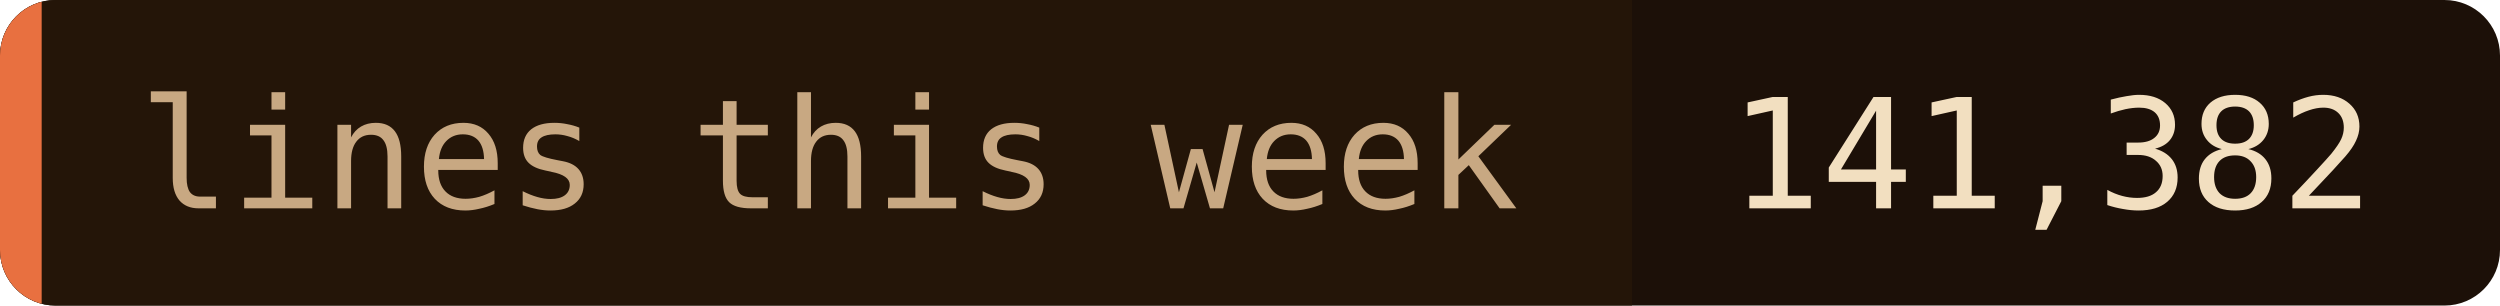
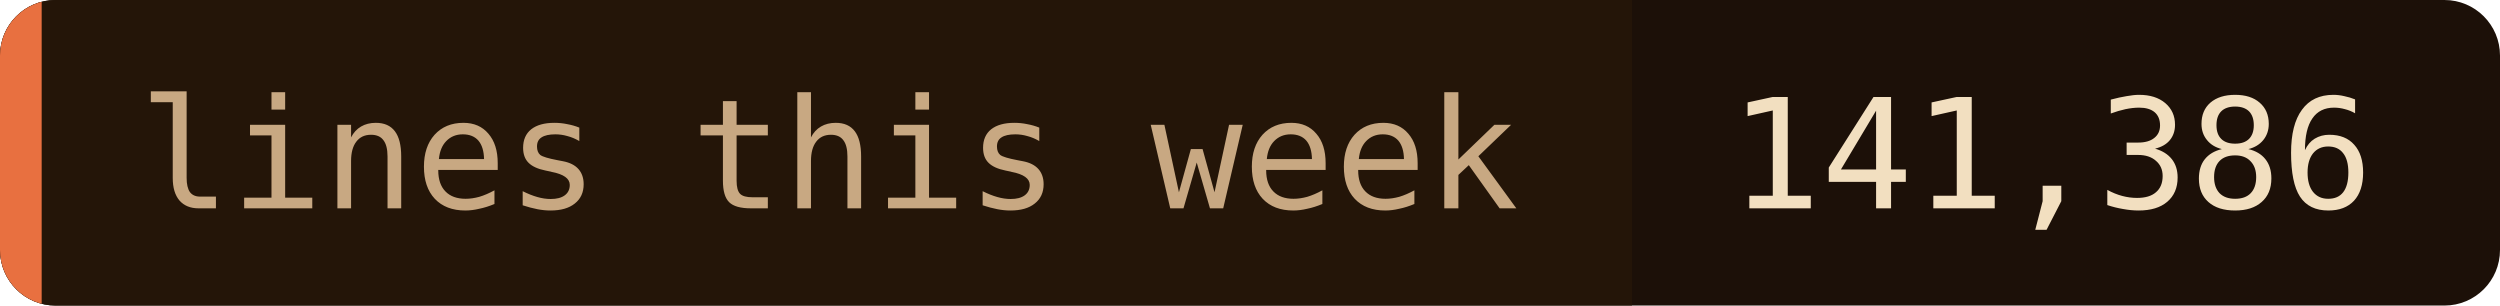
- <svg xmlns="http://www.w3.org/2000/svg" width="180" height="22" role="img" aria-label="lines this week: 141,382">
+ <svg xmlns="http://www.w3.org/2000/svg" width="180" height="22" role="img" aria-label="lines this week: 141,386">
  <clipPath id="c">
    <rect width="180" height="22" rx="4" />
  </clipPath>
  <g clip-path="url(#c)">
    <rect width="180" height="22" fill="#1c1008" />
    <rect width="117.5" height="22" fill="#241508" />
    <rect width="3" height="22" fill="#e87040" />
  </g>
  <g font-family="'JetBrains Mono', 'Fira Code', ui-monospace, SFMono-Regular, Menlo, monospace" font-size="11">
    <text x="10" y="15" fill="#c8a882">lines this week</text>
-     <text x="124.5" y="15" fill="#f2dfc0">141,382</text>
+     <text x="124.5" y="15" fill="#f2dfc0">141,386</text>
  </g>
</svg>
